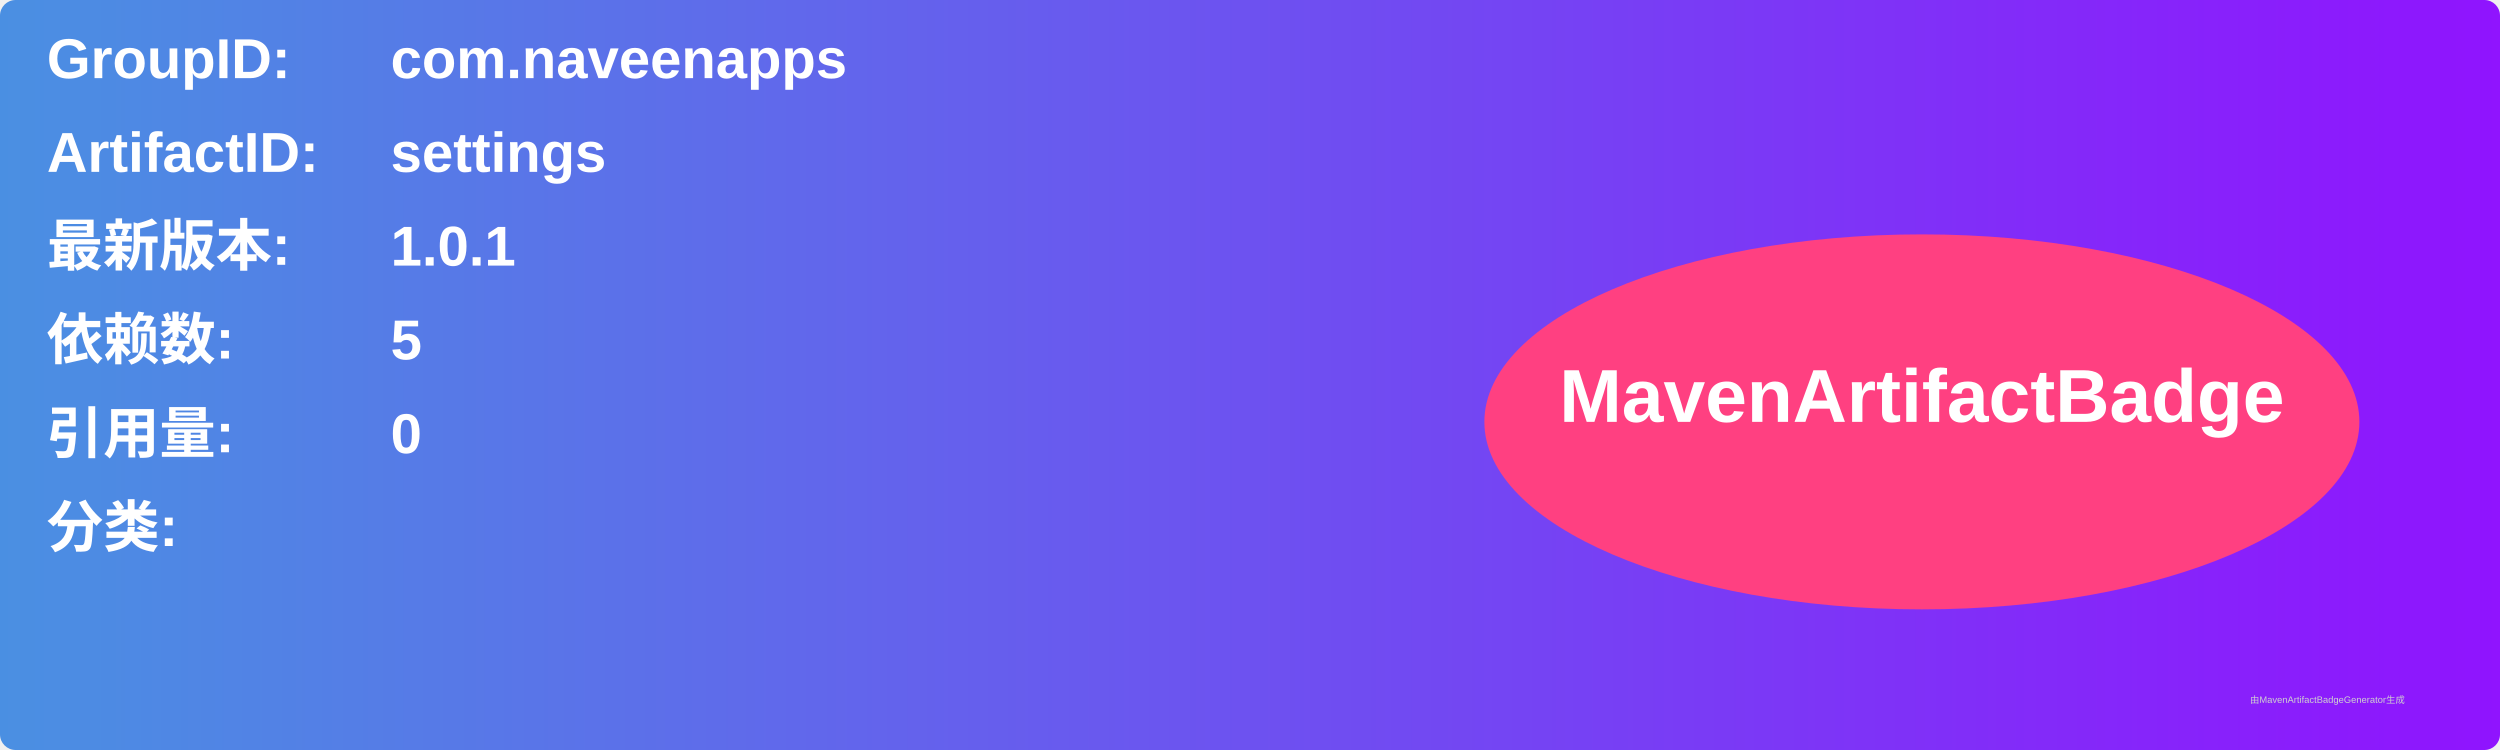
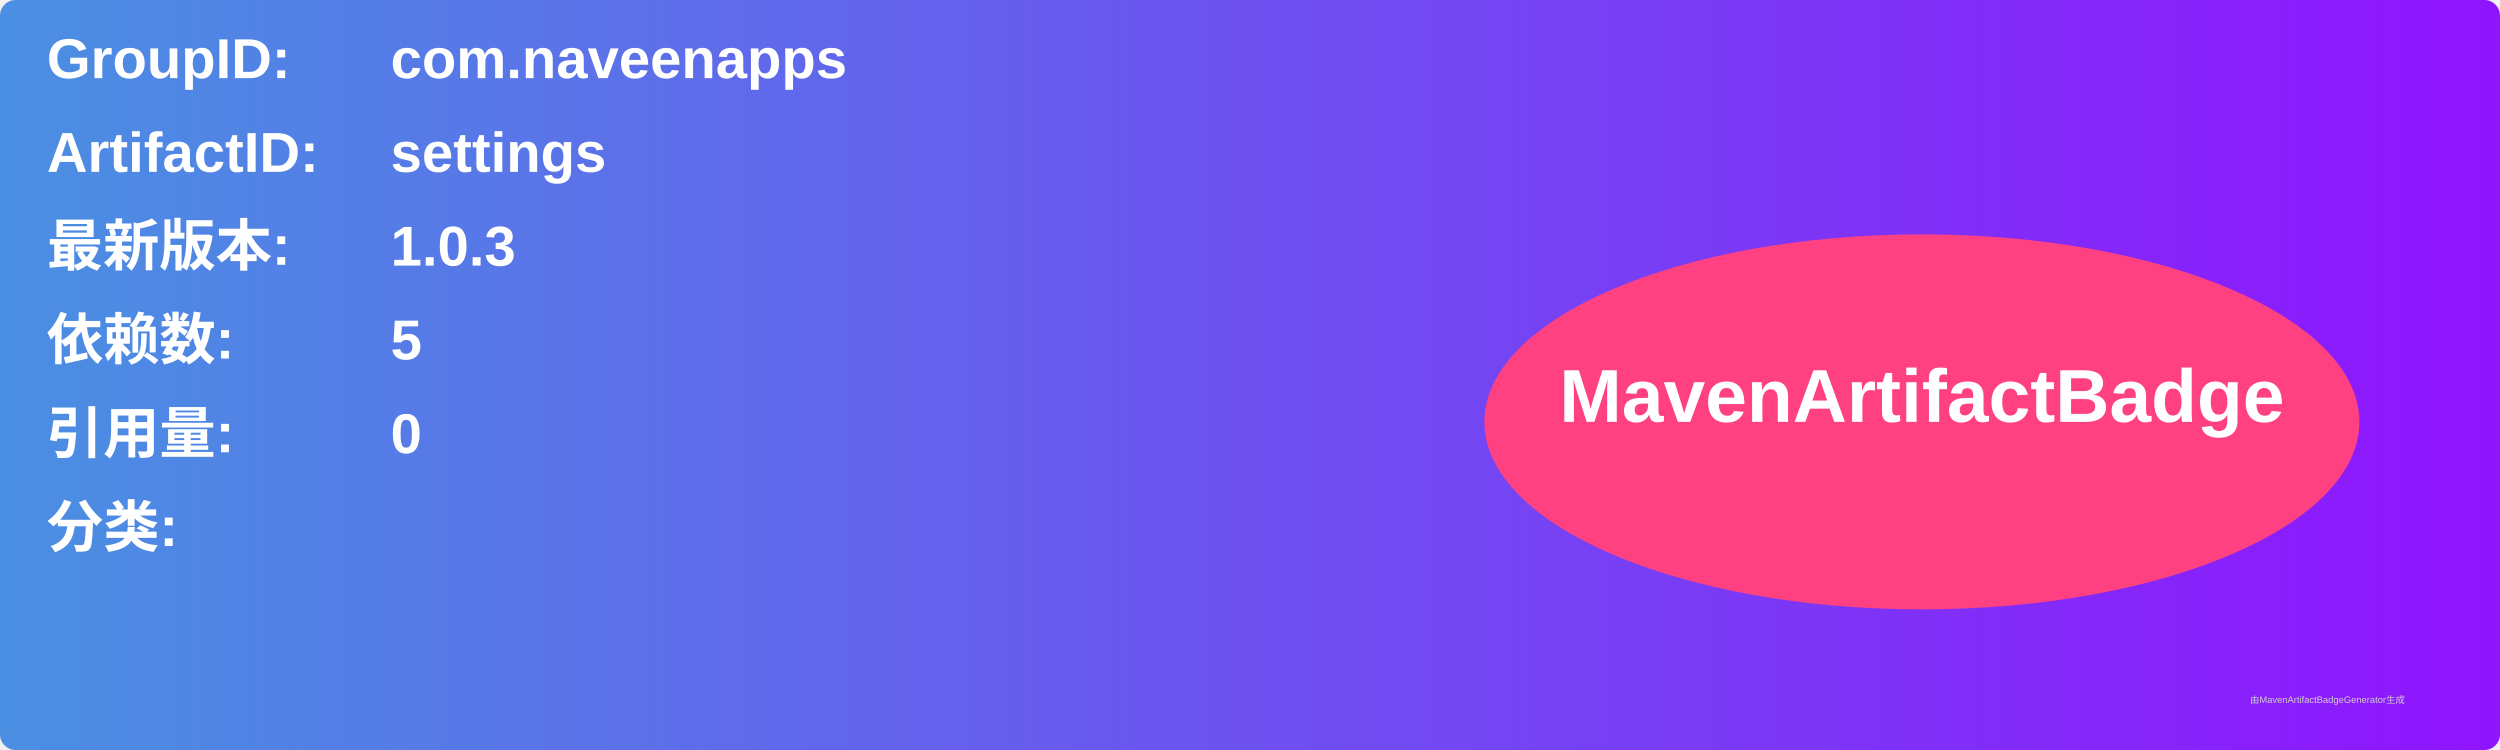
<svg xmlns="http://www.w3.org/2000/svg" width="800" height="240" viewBox="0 0 800 240">
  <linearGradient id="grad" x1="0%" y1="0%" x2="100%" y2="0%">
    <stop offset="0%" stop-color="#4a90e2" />
    <stop offset="100%" stop-color="#9013fe" />
  </linearGradient>
  <rect width="100%" height="100%" rx="5" ry="5" fill="url(#grad)" />
  <g transform="translate(15, 15)">
    <text x="0" y="10" font-family="Arial" font-size="18" fill="white" font-weight="bold" width="260">GroupID:</text>
    <text x="110" y="10" font-family="Arial" font-size="18" fill="white" font-weight="bold" width="460">com.naveenapps</text>
    <text x="0" y="40" font-family="Arial" font-size="18" fill="white" font-weight="bold" width="260">ArtifactID:</text>
    <text x="110" y="40" font-family="Arial" font-size="18" fill="white" font-weight="bold" width="460">settings</text>
    <text x="0" y="70" font-family="Arial" font-size="18" fill="white" font-weight="bold">最新版本:</text>
    <text x="110" y="70" font-family="Arial" font-size="18" fill="white" font-weight="bold">
-       <tspan font-weight="bold">1.0.1</tspan>
+       <tspan font-weight="bold">1.0.3</tspan>
    </text>
    <text x="0" y="100" font-family="Arial" font-size="18" fill="white" font-weight="bold">依赖数: </text>
    <text x="110" y="100" font-family="Arial" font-size="18" fill="white">
      <tspan font-weight="bold">5</tspan>
    </text>
    <text x="0" y="130" font-family="Arial" font-size="18" fill="white" font-weight="bold">引用量: </text>
    <text x="110" y="130" font-family="Arial" font-size="18" fill="white">
      <tspan font-weight="bold">0</tspan>
    </text>
    <text x="0" y="160" font-family="Arial" font-size="18" fill="white" font-weight="bold">分类:</text>
    <text x="10" y="190" font-family="Arial" font-size="10" fill="white">
      <tspan font-weight="bold" />
    </text>
    <ellipse cx="600" cy="120" rx="140" ry="60" fill="#ff4081" />
    <text x="600" y="120" text-anchor="middle" font-family="Arial" font-size="24" fill="white" font-weight="bold">MavenArtifactBadge</text>
  </g>
  <text x="720" y="225" font-family="Arial" font-size="3" fill="#d0d0d0">由MavenArtifactBadgeGenerator生成</text>
</svg>
